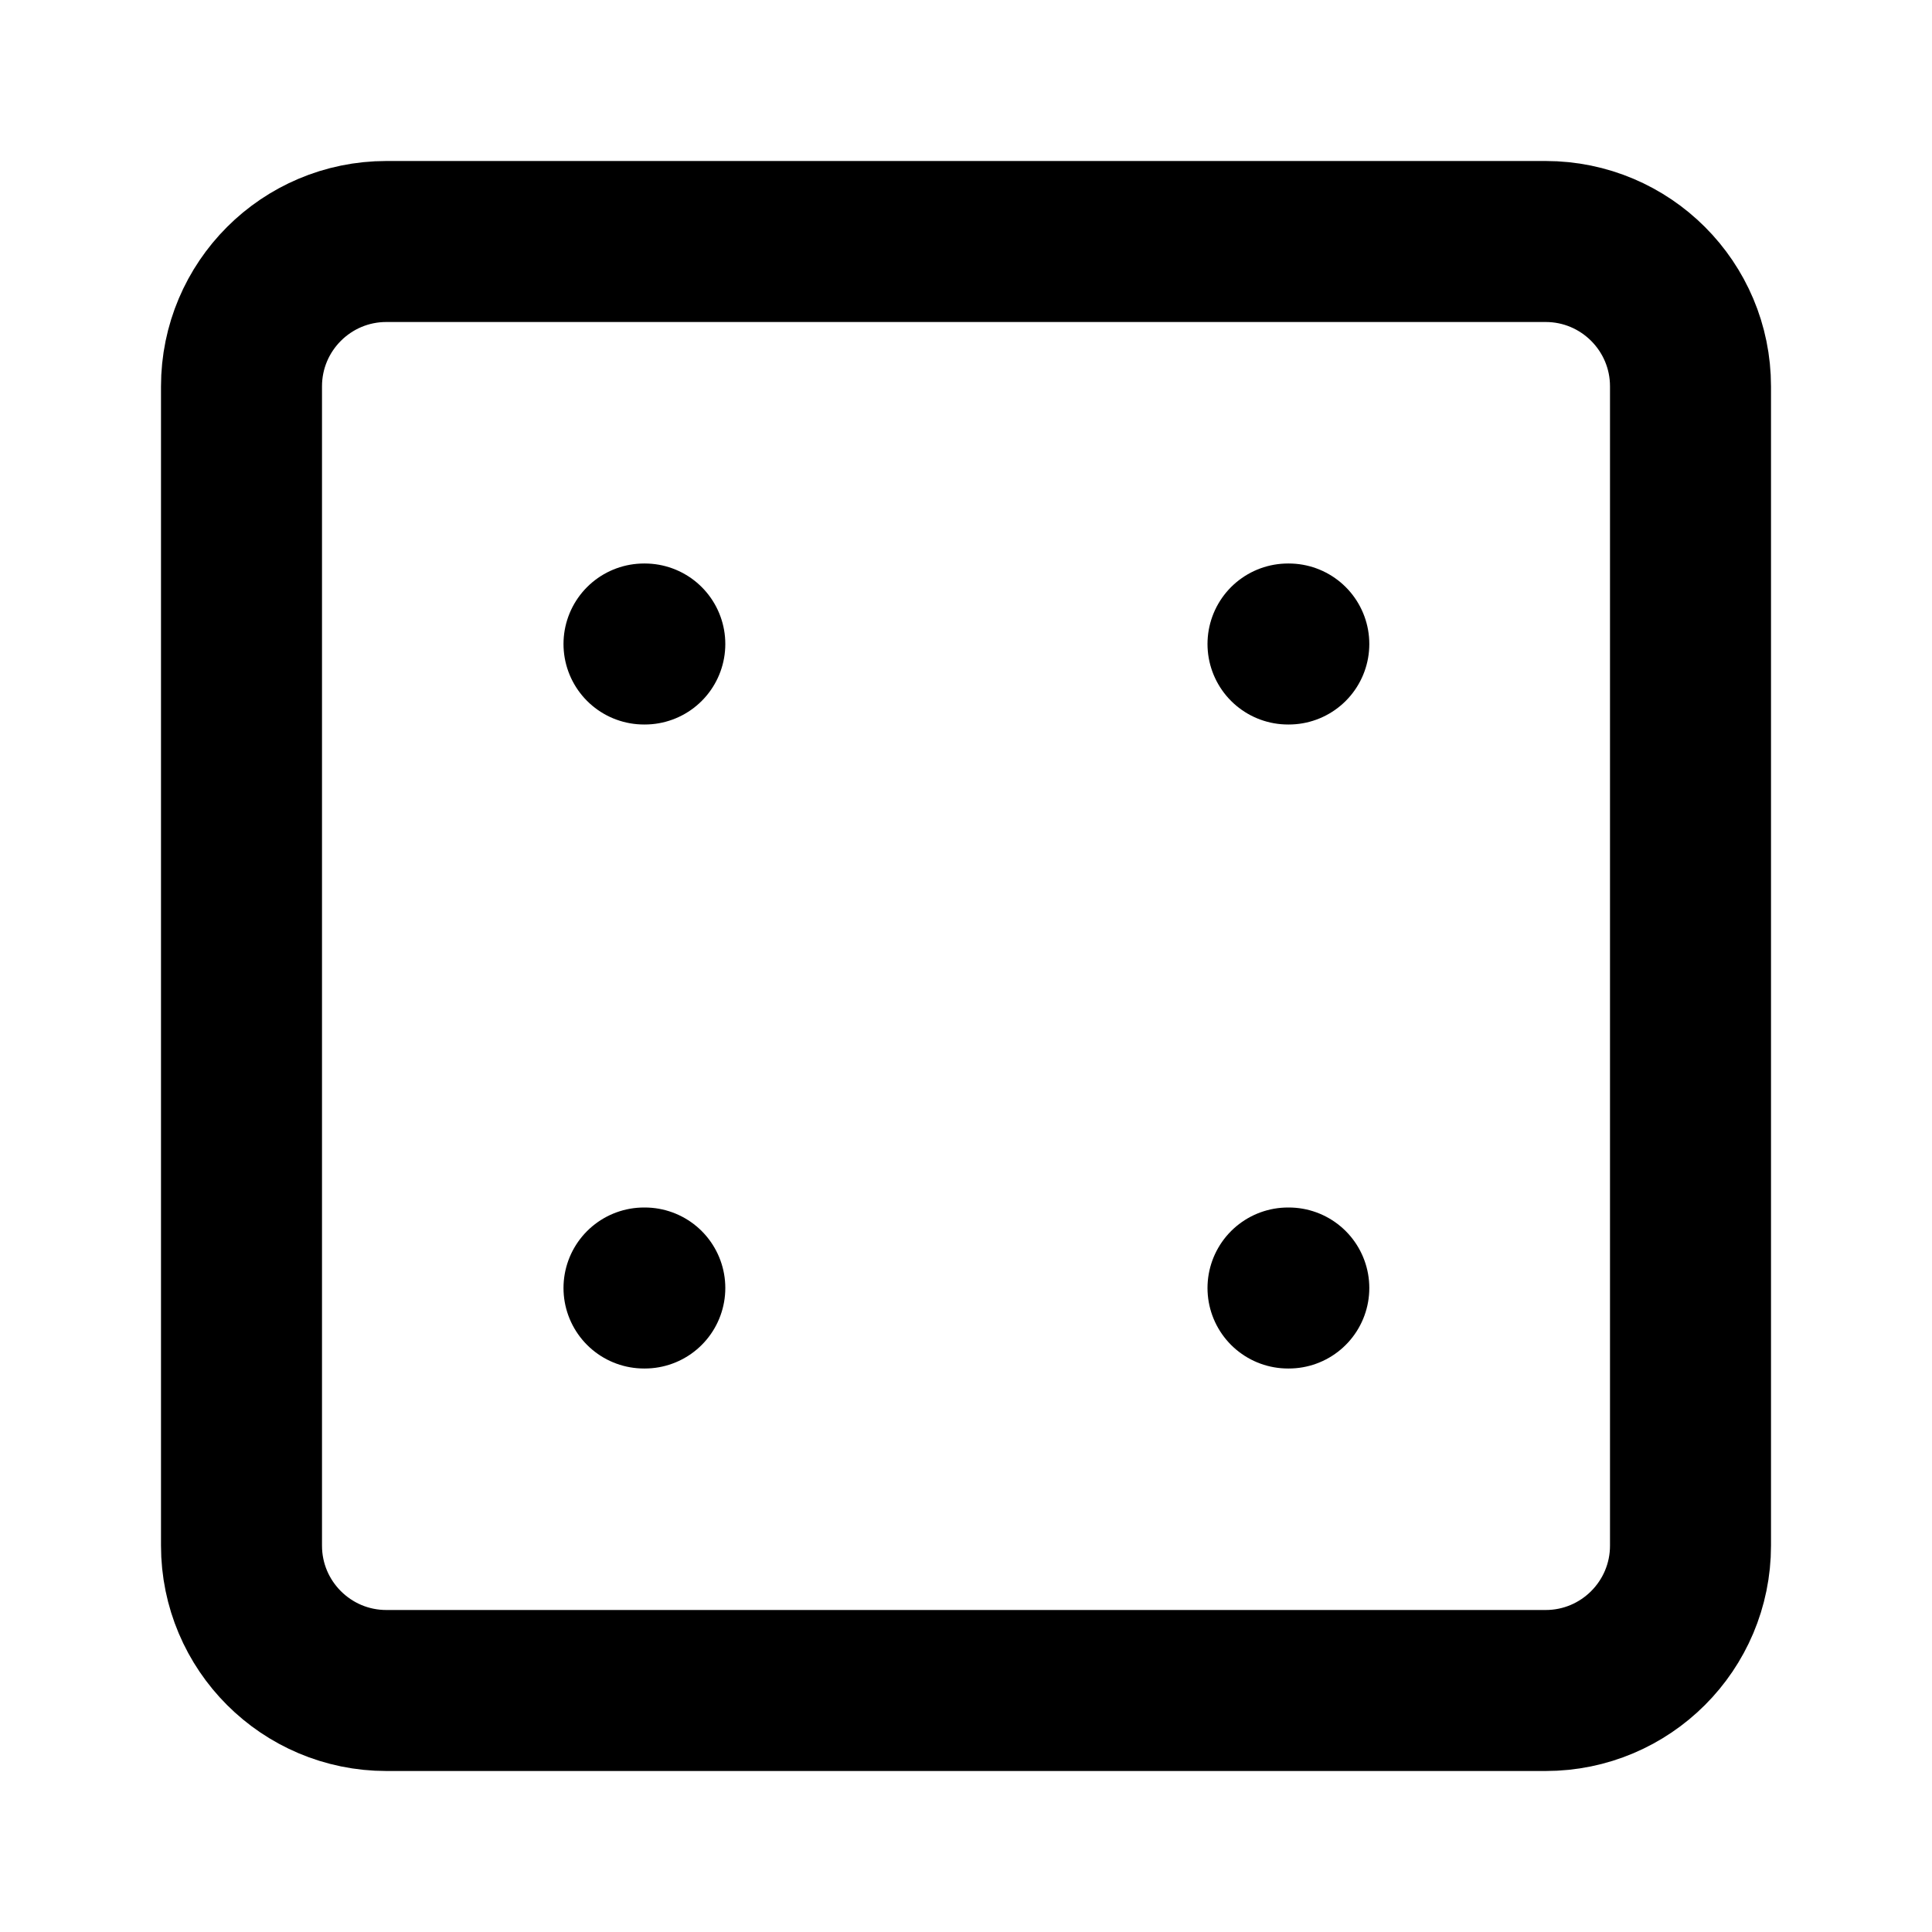
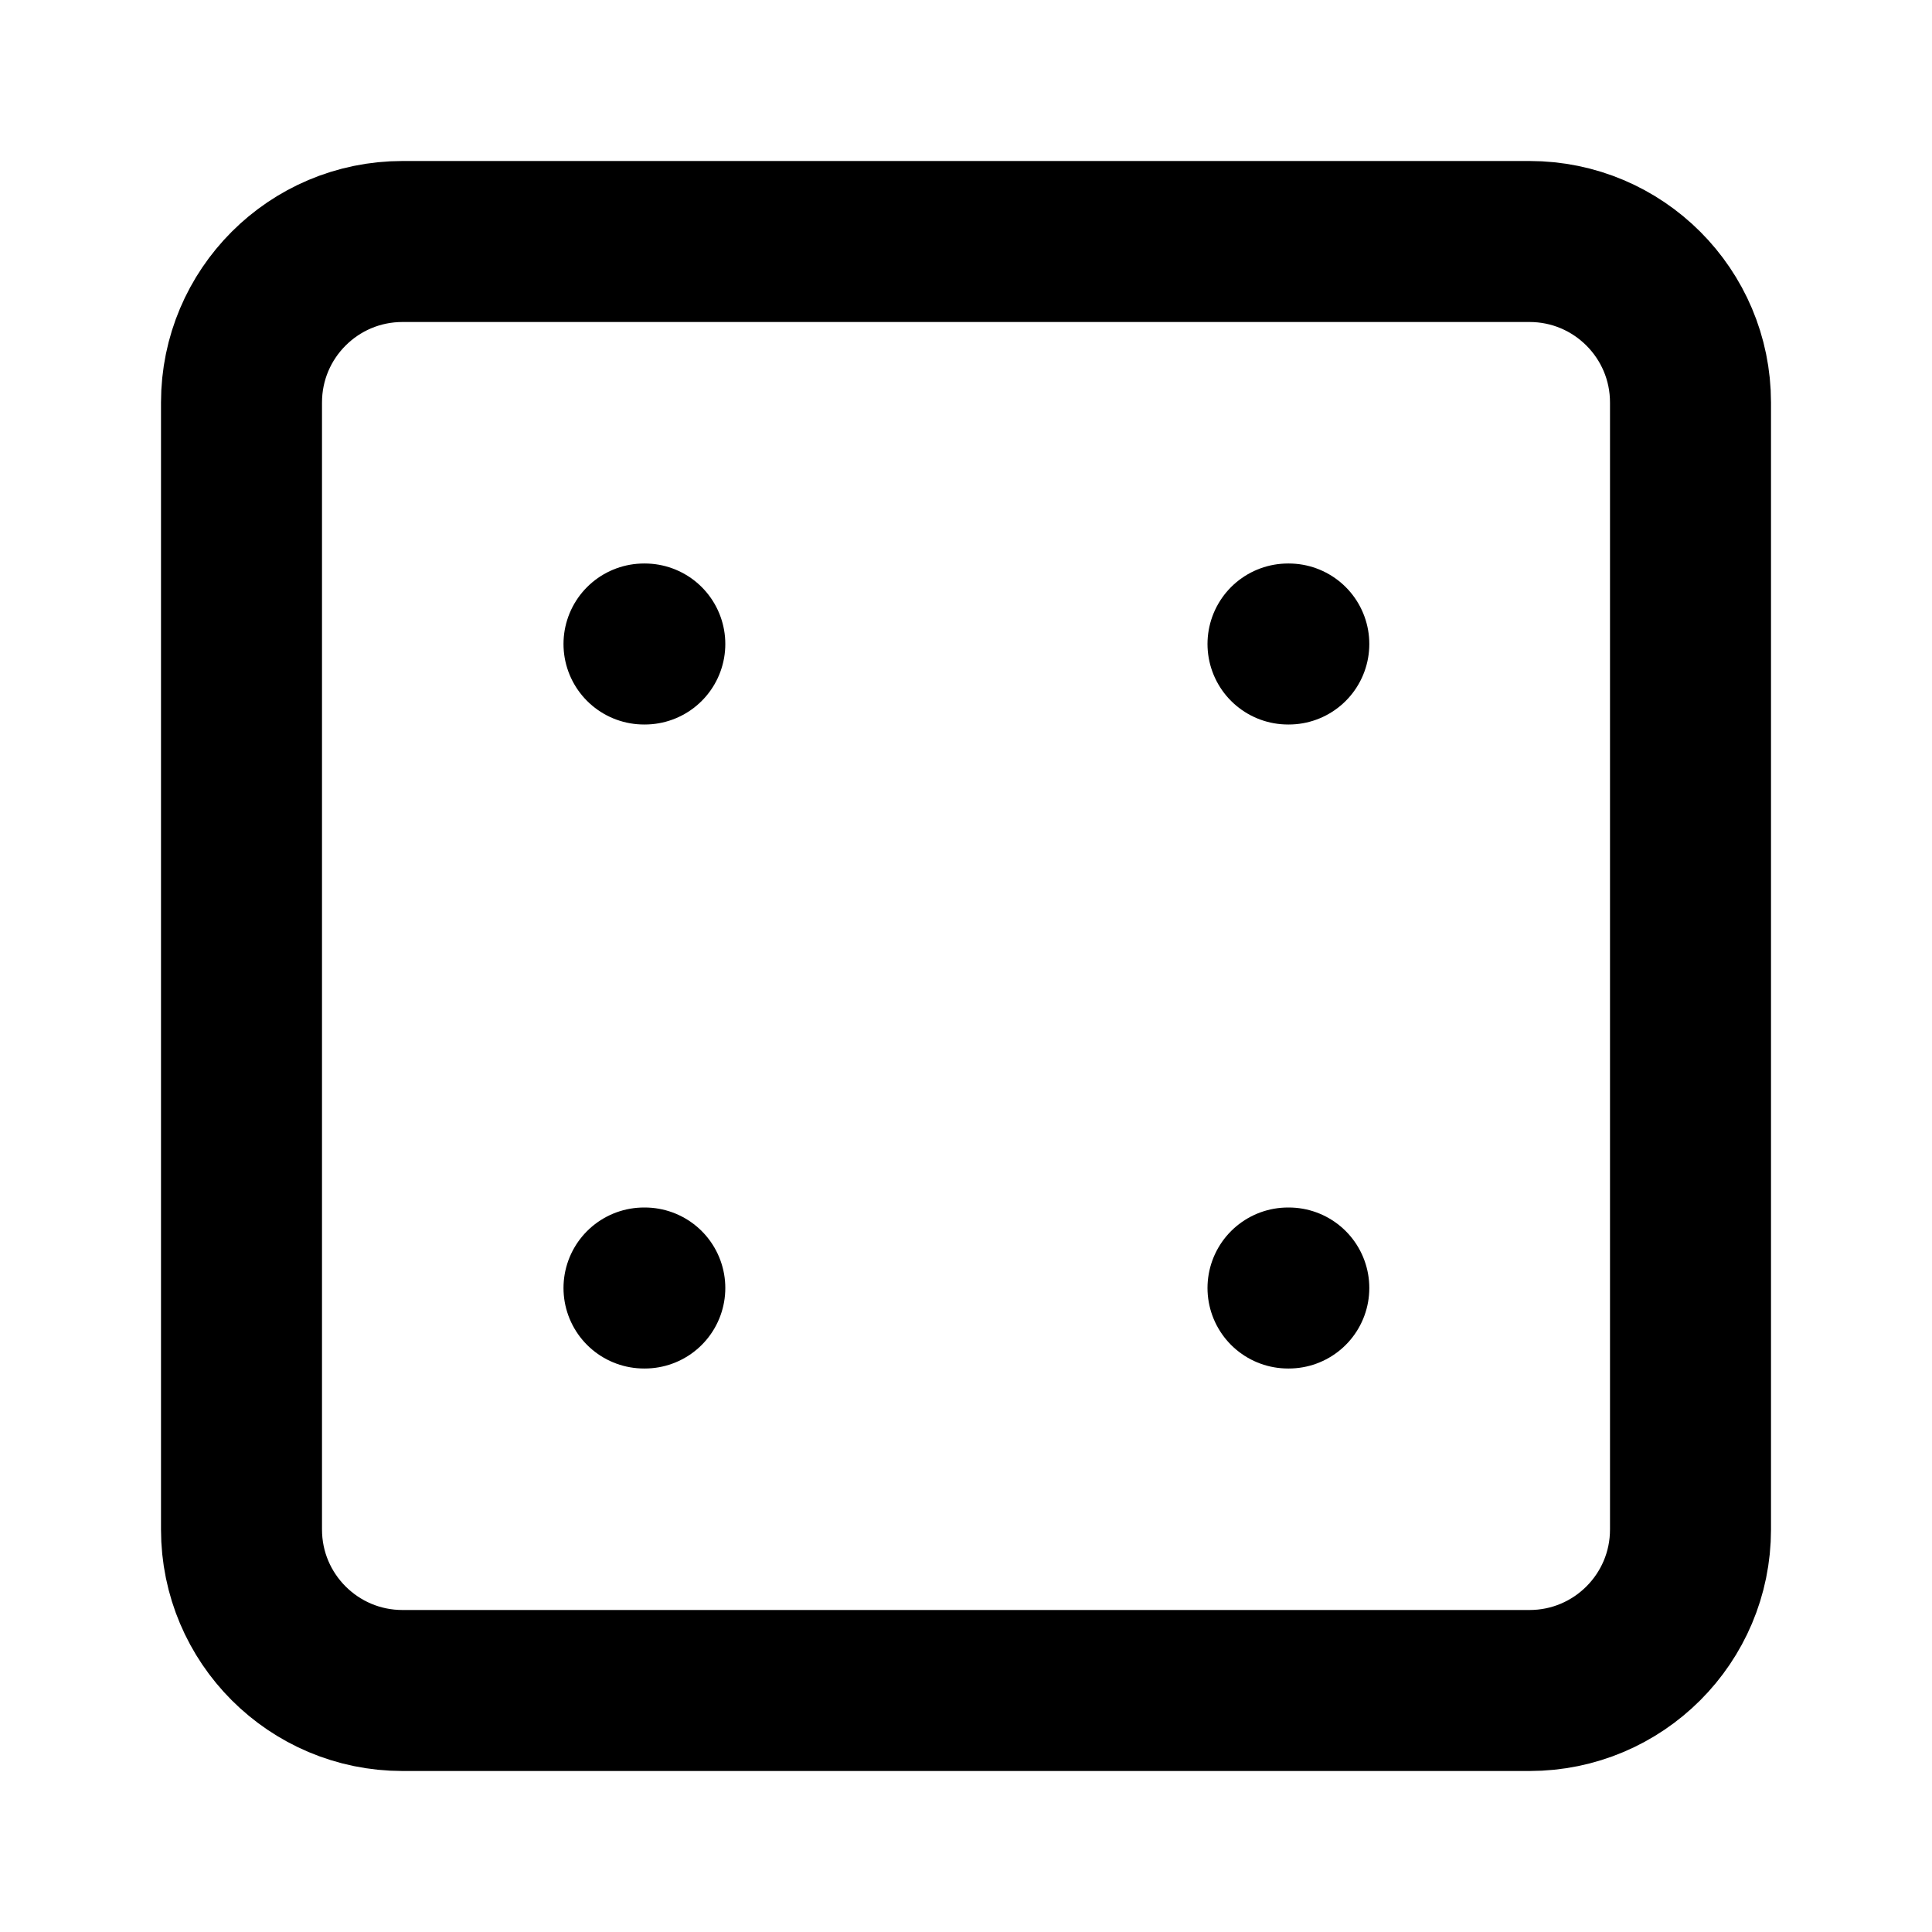
<svg xmlns="http://www.w3.org/2000/svg" width="24" height="24" viewBox="0 0 24 24" fill="none" stroke="currentColor" stroke-width="2" stroke-linecap="round" stroke-linejoin="round">
-   <path d="M21 4.8A1.8 1.8 0 0019.2 3H4.8A1.8 1.8 0 003 4.8v14.4A1.8 1.8 0 004.8 21h14.4a1.8 1.8 0 001.8-1.8V4.8z" />
+   <rect x="3" y="3" width="18" height="18" rx="2" ry="2" />
  <path d="M16 8h.01" />
  <path d="M8 8h.01" />
  <path d="M8 16h.01" />
  <path d="M16 16h.01" />
</svg>
